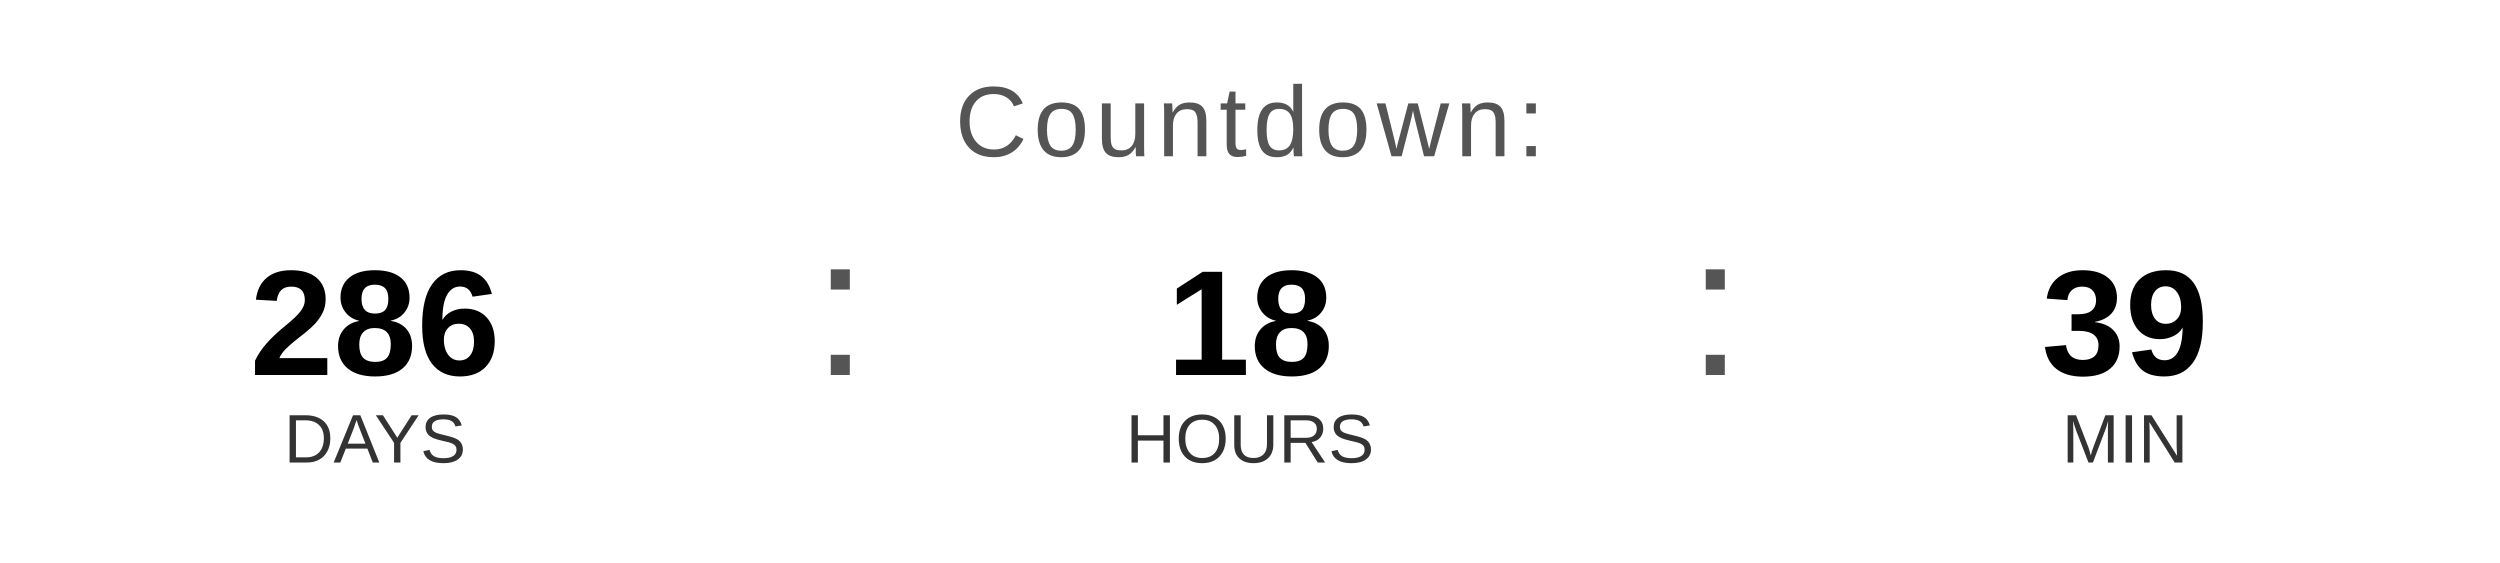
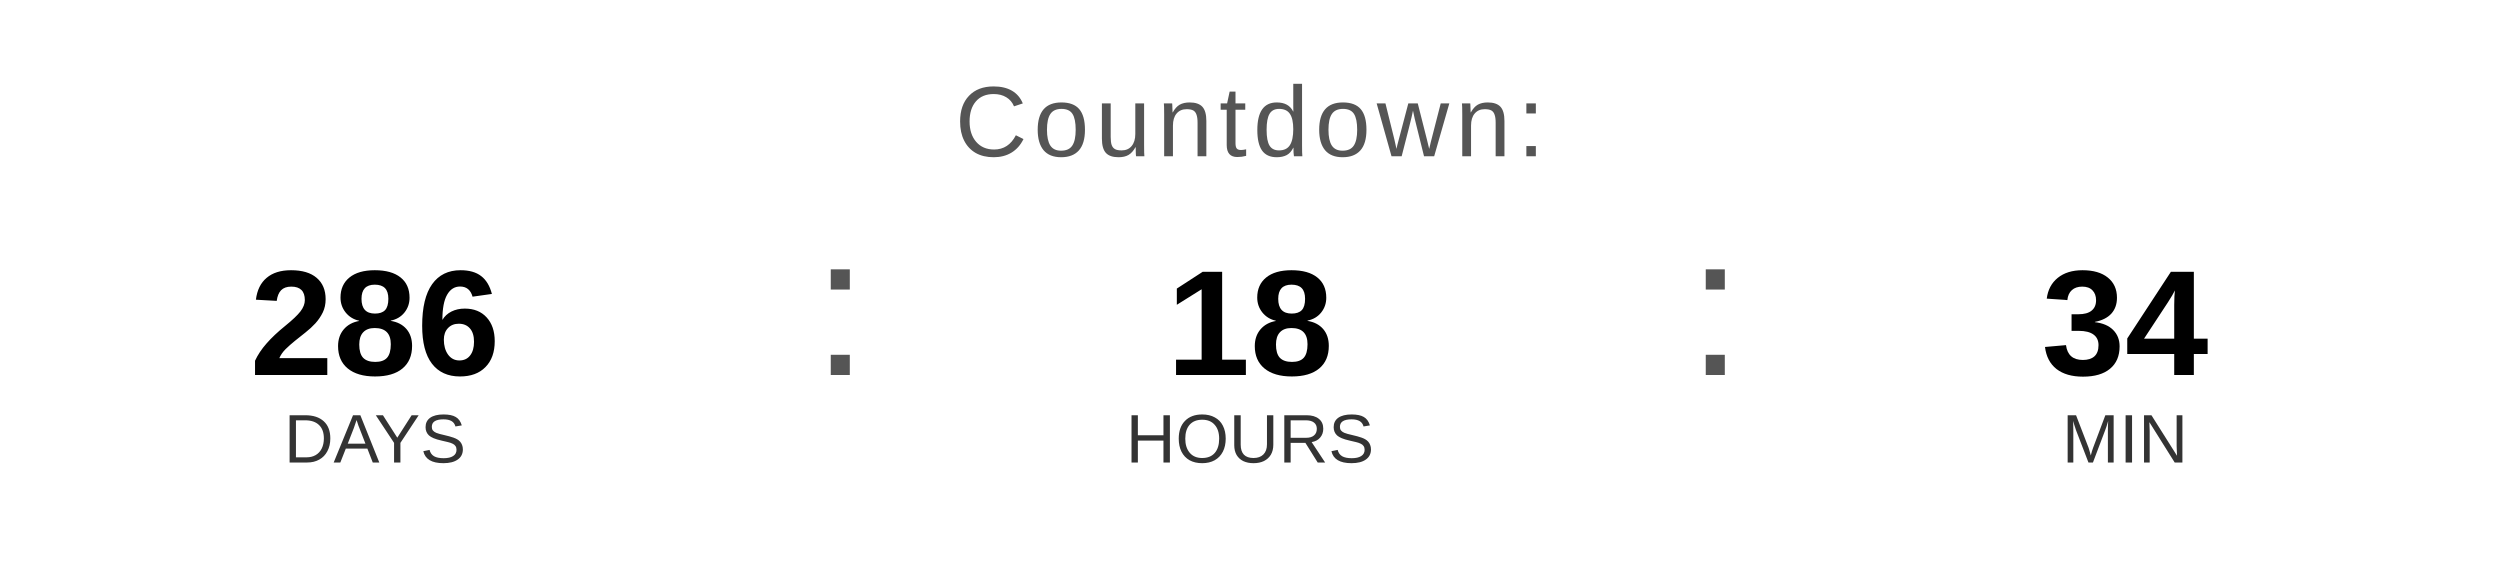
<svg xmlns="http://www.w3.org/2000/svg" width="400" height="90" viewBox="0 0 400 90">
  <text x="200" y="25" font-family="Arial, Helvetica, sans-serif" font-size="16" fill="#555555" text-anchor="middle" letter-spacing="1">
    Countdown:
  </text>
  <text x="60" y="60" font-family="Arial, Helvetica, sans-serif" font-size="24" font-weight="bold" fill="#000000" text-anchor="middle">286</text>
  <text x="60" y="74" font-family="Arial, Helvetica, sans-serif" font-size="11" fill="#333333" text-anchor="middle">DAYS</text>
  <text x="130" y="60" font-family="Arial, sans-serif" font-size="32" fill="#555555">:</text>
  <text x="200" y="60" font-family="Arial, Helvetica, sans-serif" font-size="24" font-weight="bold" fill="#000000" text-anchor="middle">18</text>
  <text x="200" y="74" font-family="Arial, Helvetica, sans-serif" font-size="11" fill="#333333" text-anchor="middle">HOURS</text>
  <text x="270" y="60" font-family="Arial, sans-serif" font-size="32" fill="#555555">:</text>
-   <text x="340" y="60" font-family="Arial, Helvetica, sans-serif" font-size="24" font-weight="bold" fill="#000000" text-anchor="middle">39</text>
+   <text x="340" y="60" font-family="Arial, Helvetica, sans-serif" font-size="24" font-weight="bold" fill="#000000" text-anchor="middle">34</text>
  <text x="340" y="74" font-family="Arial, Helvetica, sans-serif" font-size="11" fill="#333333" text-anchor="middle">MIN</text>
</svg>
